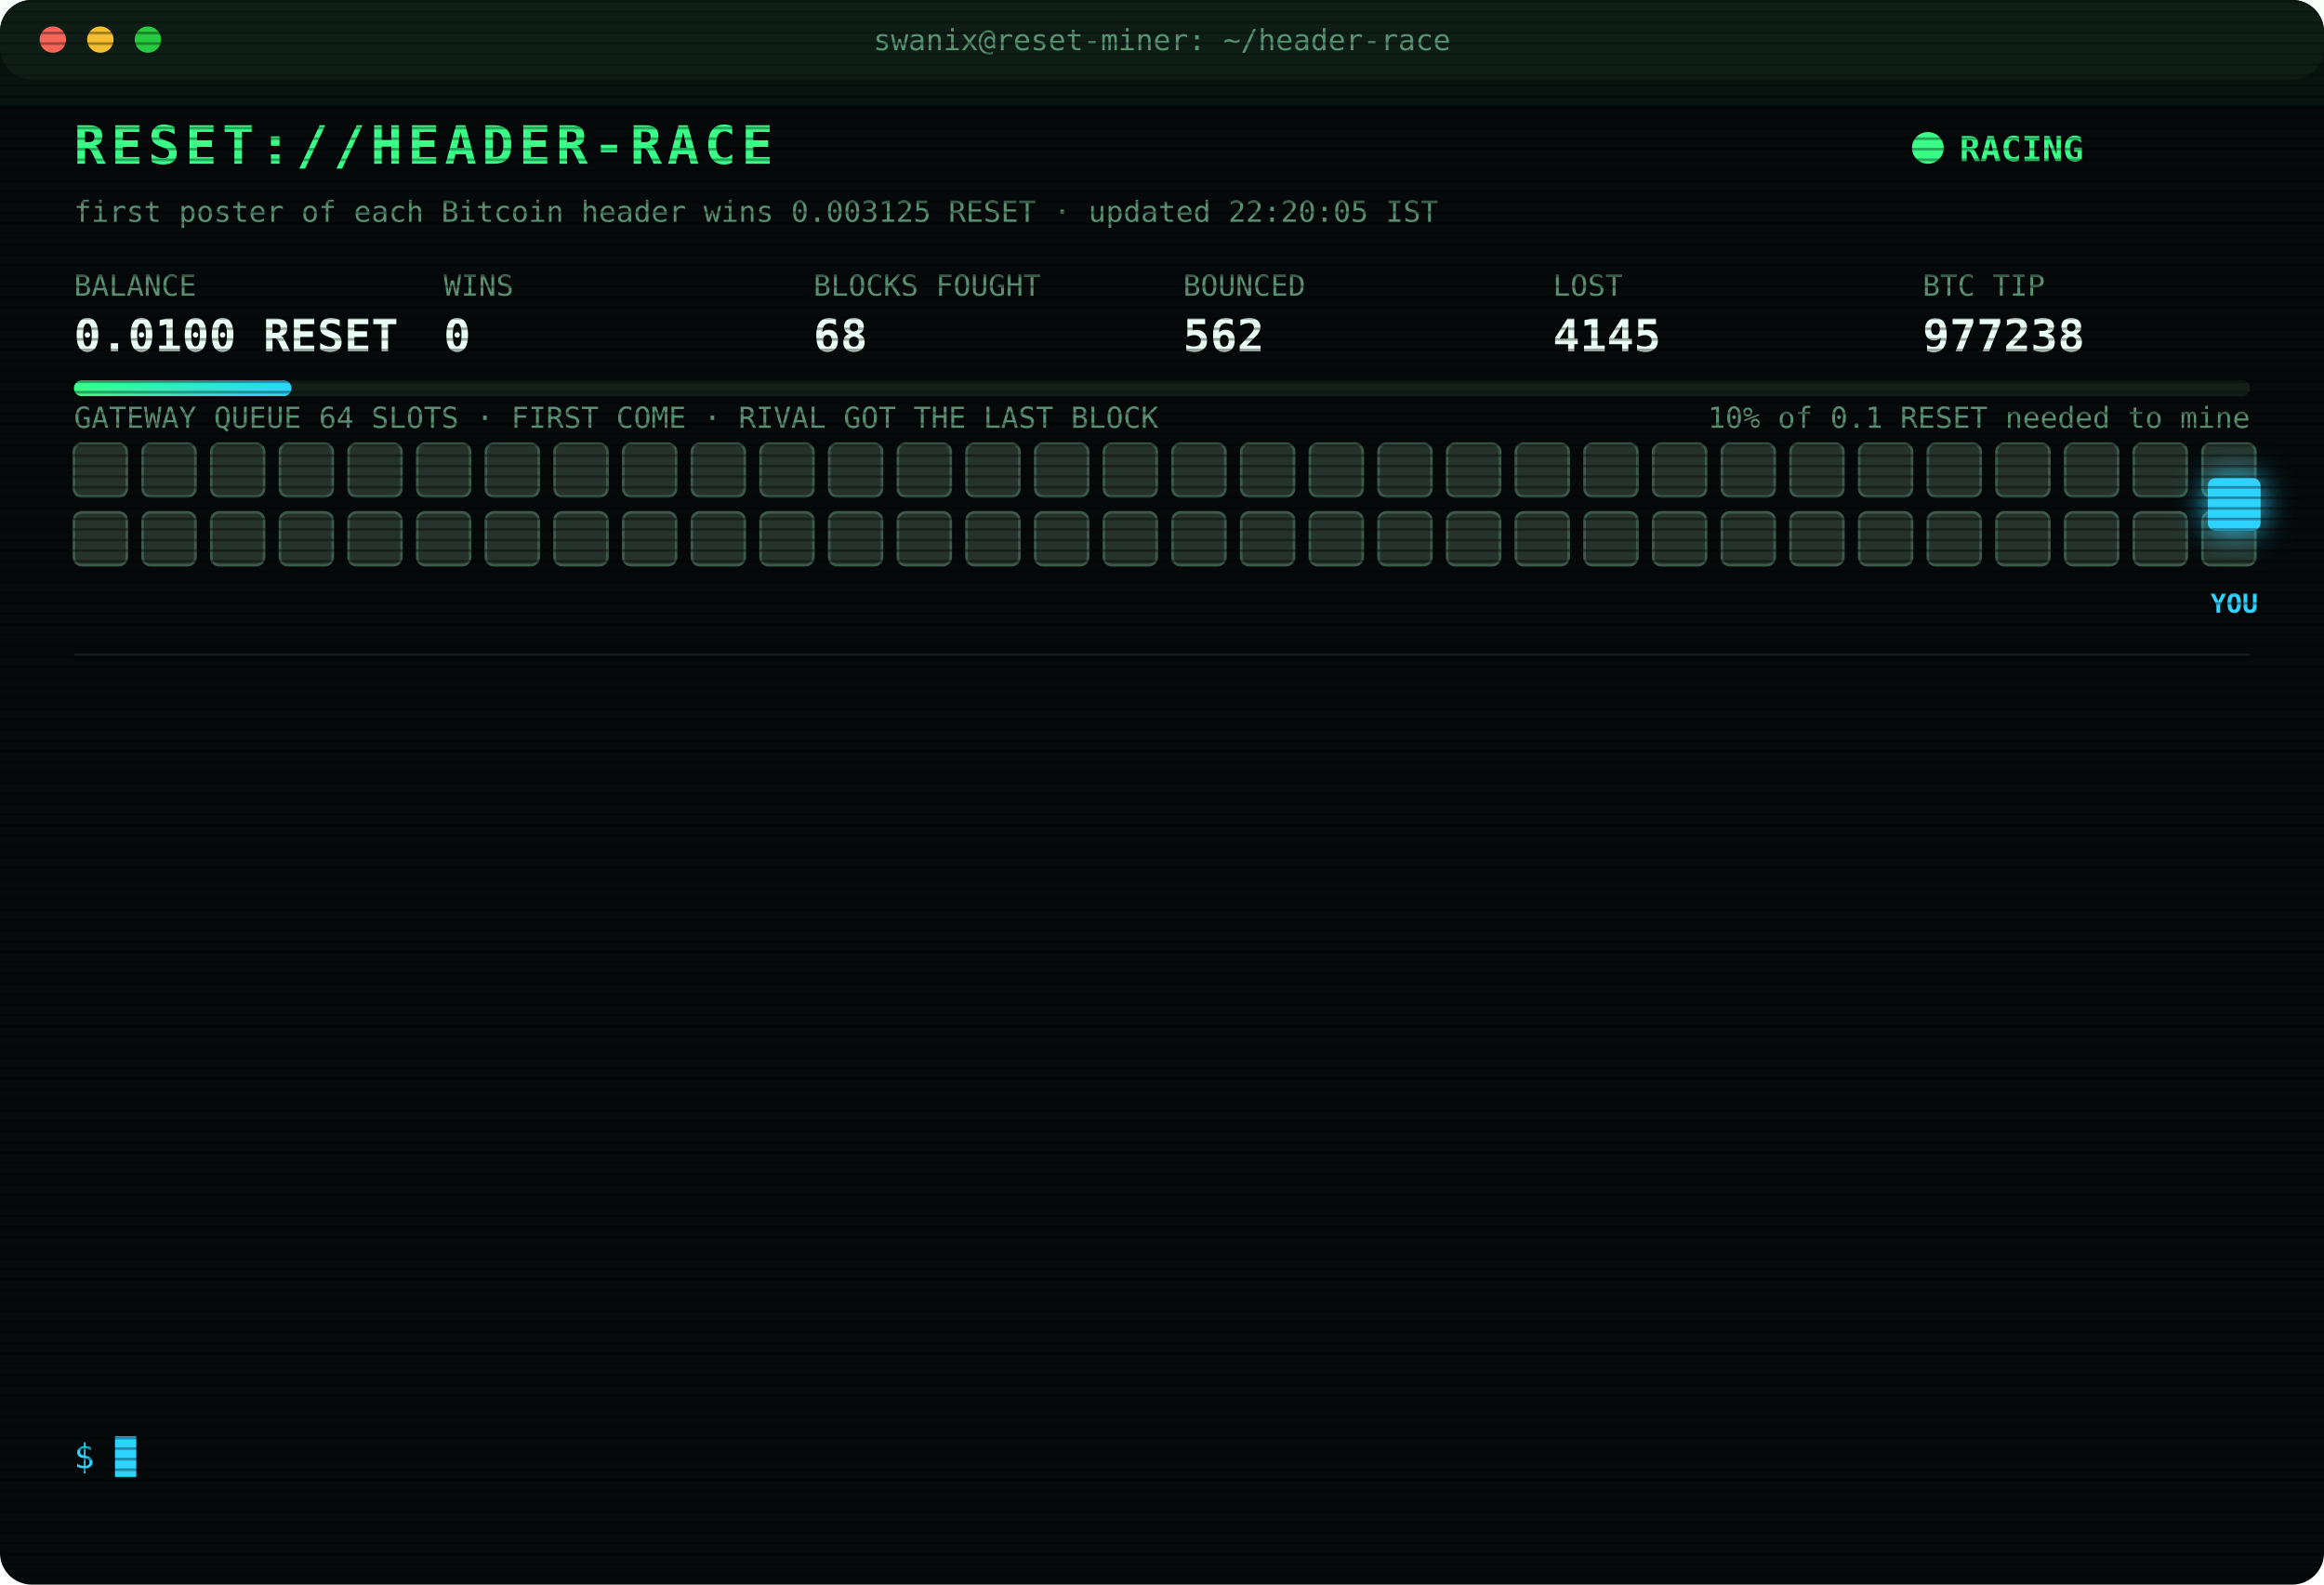
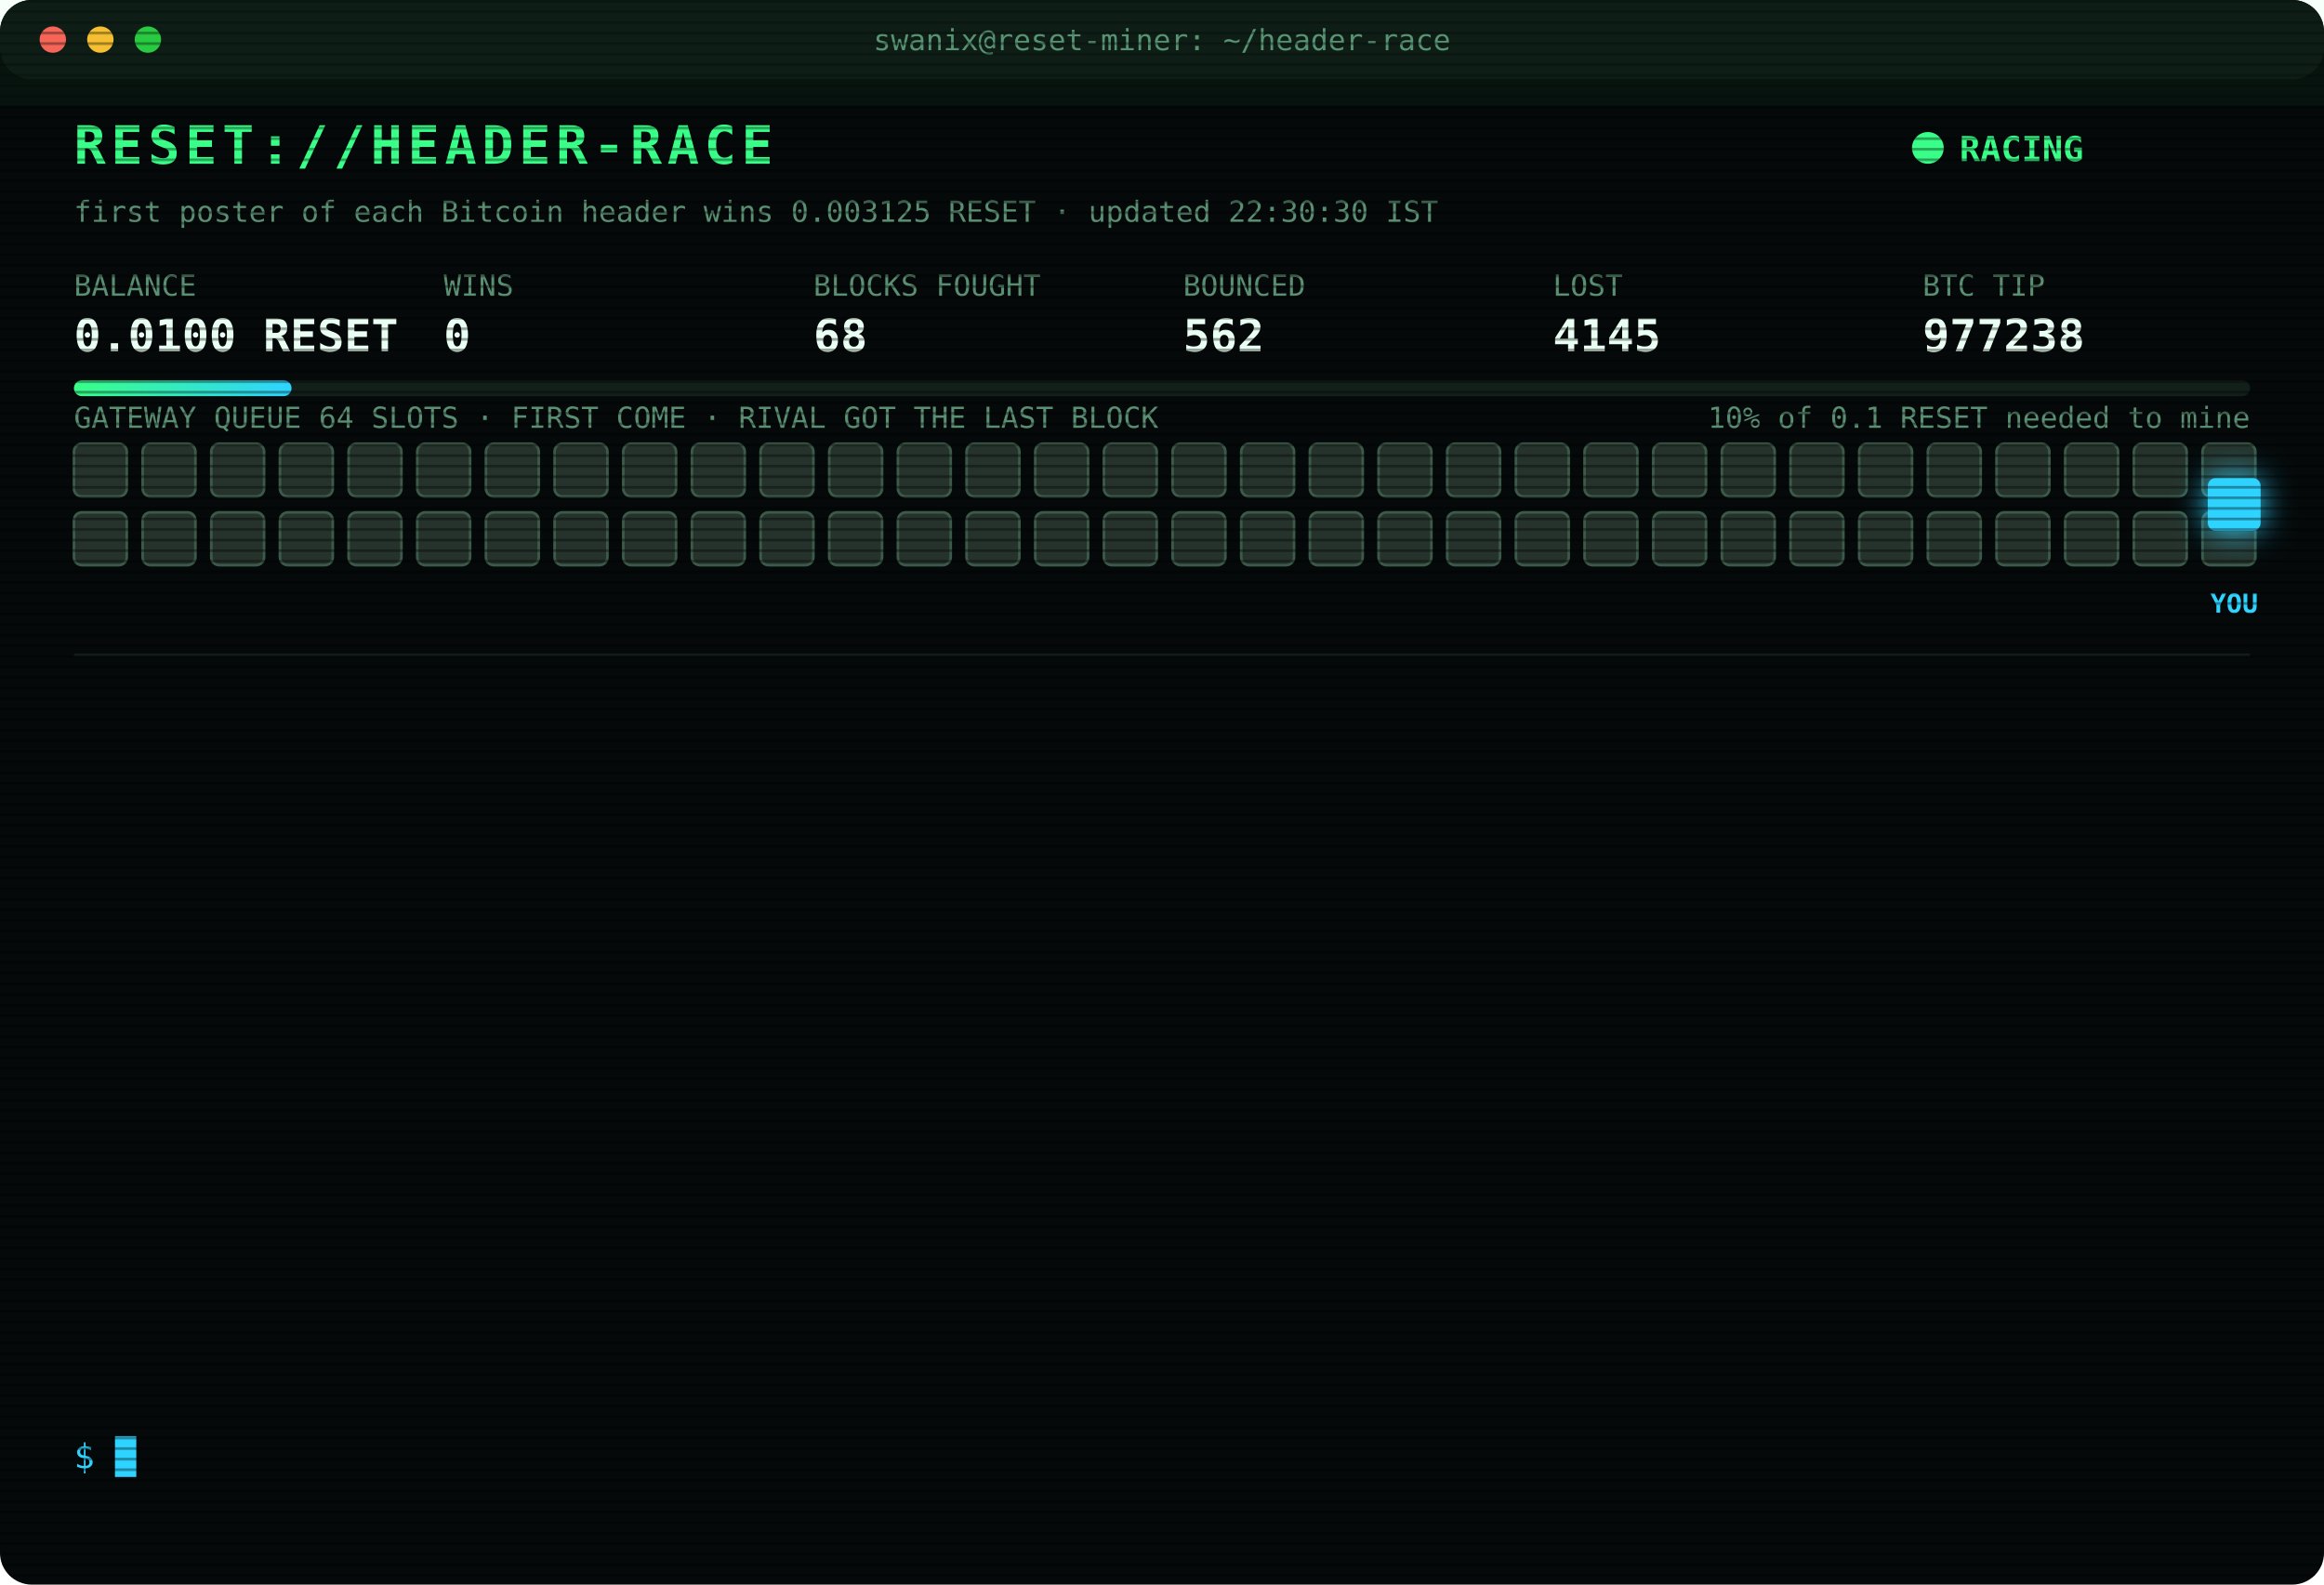
<svg xmlns="http://www.w3.org/2000/svg" width="880" height="600" viewBox="0 0 880 600" font-family="ui-monospace,SFMono-Regular,Menlo,Consolas,monospace">
  <style>
text{font-size:13px;fill:#7CFFB2}
.title{font-size:20px;font-weight:700;fill:#39FF88;letter-spacing:2px;animation:glitch 3s infinite steps(1)}
.sub{fill:#2fd3ff}.k{fill:#5a8f73;font-size:11px}.v{font-size:17px;font-weight:700;fill:#eafff3}
.ts{fill:#3f6b56}.boot{fill:#2fd3ff}.dim{fill:#5a8f73}.bad{fill:#ff4d6d}.warn{fill:#ffd23f}.mag{fill:#ff5cf0}.win{fill:#39FF88;font-weight:700}
.tag{font-size:10px;fill:#2fd3ff;font-weight:700}
.rival{fill:#26332c;stroke:#3c5a49;animation:jam 1.2s infinite alternate}
.idle{fill:#141c18;stroke:#22302a;animation:breathe 4s infinite}
.me{fill:#2fd3ff;filter:drop-shadow(0 0 6px #2fd3ff)}
.hover{animation:nudge 1.1s infinite ease-in-out}.bounce{animation:kick 1.4s infinite}
.ln{opacity:0;animation:in .4s forwards}
.cur{animation:blink 1s infinite steps(1)}
.scan{animation:scan 6s infinite linear}
.led{animation:blink 1.4s infinite}
@keyframes in{from{opacity:0;transform:translateX(-6px)}to{opacity:1;transform:none}}
@keyframes blink{50%{opacity:0}}
@keyframes jam{to{fill:#33463b}}
@keyframes breathe{50%{opacity:.4}}
@keyframes nudge{50%{transform:translateX(-10px)}}
@keyframes kick{0%,100%{transform:none}30%{transform:translateX(-14px)}55%{transform:translateX(10px) translateY(-6px)}}
@keyframes glitch{0%,92%{transform:none}93%{transform:translateX(2px);fill:#ff4d6d}95%{transform:translateX(-2px);fill:#2fd3ff}97%{transform:none}}
@keyframes scan{from{transform:translateY(-40px)}to{transform:translateY(600px)}}
</style>
  <defs>
    <pattern id="sl" width="4" height="4" patternUnits="userSpaceOnUse">
      <rect width="4" height="1" fill="#000" opacity=".35" />
    </pattern>
    <linearGradient id="bar">
      <stop offset="0" stop-color="#39FF88" />
      <stop offset="1" stop-color="#2fd3ff" />
    </linearGradient>
  </defs>
  <rect width="880" height="600" rx="12" fill="#05090a" />
  <rect width="880" height="30" rx="12" fill="#0d1512" />
  <circle cx="20" cy="15" r="5" fill="#ff5f57" />
  <circle cx="38" cy="15" r="5" fill="#febc2e" />
  <circle cx="56" cy="15" r="5" fill="#28c840" />
  <text x="440" y="19" text-anchor="middle" class="k">swanix@reset-miner: ~/header-race</text>
  <text x="28" y="62" class="title">RESET://HEADER-RACE</text>
  <circle class="led" cx="730" cy="56" r="6" fill="#39FF88" />
  <text x="742" y="61" class="win">RACING</text>
-   <text x="28" y="84" class="k">first poster of each Bitcoin header wins 0.003125 RESET · updated 22:20:05 IST</text>
+   <text x="28" y="84" class="k">first poster of each Bitcoin header wins 0.003125 RESET · updated 22:30:30 IST</text>
  <text x="28" y="112" class="k">BALANCE</text>
  <text x="28" y="133" class="v">0.0100 RESET</text>
  <text x="168" y="112" class="k">WINS</text>
  <text x="168" y="133" class="v">0</text>
  <text x="308" y="112" class="k">BLOCKS FOUGHT</text>
  <text x="308" y="133" class="v">68</text>
  <text x="448" y="112" class="k">BOUNCED</text>
  <text x="448" y="133" class="v">562</text>
  <text x="588" y="112" class="k">LOST</text>
  <text x="588" y="133" class="v">4145</text>
  <text x="728" y="112" class="k">BTC TIP</text>
  <text x="728" y="133" class="v">977238</text>
  <rect x="28" y="144" width="824" height="6" rx="3" fill="#13201a" />
  <rect x="28" y="144" width="82.4" height="6" rx="3" fill="url(#bar)" />
  <text x="852" y="162" text-anchor="end" class="k">10% of 0.1 RESET needed to mine</text>
  <text x="28" y="162" class="k">GATEWAY QUEUE 64 SLOTS · FIRST COME · RIVAL GOT THE LAST BLOCK</text>
  <rect class="rival" x="28" y="168" width="20" height="20" rx="3" style="animation-delay:0.00s" />
  <rect class="rival" x="54" y="168" width="20" height="20" rx="3" style="animation-delay:0.05s" />
  <rect class="rival" x="80" y="168" width="20" height="20" rx="3" style="animation-delay:0.10s" />
  <rect class="rival" x="106" y="168" width="20" height="20" rx="3" style="animation-delay:0.15s" />
  <rect class="rival" x="132" y="168" width="20" height="20" rx="3" style="animation-delay:0.20s" />
  <rect class="rival" x="158" y="168" width="20" height="20" rx="3" style="animation-delay:0.25s" />
  <rect class="rival" x="184" y="168" width="20" height="20" rx="3" style="animation-delay:0.30s" />
  <rect class="rival" x="210" y="168" width="20" height="20" rx="3" style="animation-delay:0.35s" />
  <rect class="rival" x="236" y="168" width="20" height="20" rx="3" style="animation-delay:0.40s" />
  <rect class="rival" x="262" y="168" width="20" height="20" rx="3" style="animation-delay:0.45s" />
  <rect class="rival" x="288" y="168" width="20" height="20" rx="3" style="animation-delay:0.50s" />
  <rect class="rival" x="314" y="168" width="20" height="20" rx="3" style="animation-delay:0.55s" />
  <rect class="rival" x="340" y="168" width="20" height="20" rx="3" style="animation-delay:0.60s" />
  <rect class="rival" x="366" y="168" width="20" height="20" rx="3" style="animation-delay:0.65s" />
  <rect class="rival" x="392" y="168" width="20" height="20" rx="3" style="animation-delay:0.70s" />
  <rect class="rival" x="418" y="168" width="20" height="20" rx="3" style="animation-delay:0.75s" />
  <rect class="rival" x="444" y="168" width="20" height="20" rx="3" style="animation-delay:0.80s" />
  <rect class="rival" x="470" y="168" width="20" height="20" rx="3" style="animation-delay:0.85s" />
  <rect class="rival" x="496" y="168" width="20" height="20" rx="3" style="animation-delay:0.90s" />
  <rect class="rival" x="522" y="168" width="20" height="20" rx="3" style="animation-delay:0.95s" />
  <rect class="rival" x="548" y="168" width="20" height="20" rx="3" style="animation-delay:1.00s" />
  <rect class="rival" x="574" y="168" width="20" height="20" rx="3" style="animation-delay:1.05s" />
  <rect class="rival" x="600" y="168" width="20" height="20" rx="3" style="animation-delay:1.10s" />
  <rect class="rival" x="626" y="168" width="20" height="20" rx="3" style="animation-delay:1.15s" />
  <rect class="rival" x="652" y="168" width="20" height="20" rx="3" style="animation-delay:1.20s" />
  <rect class="rival" x="678" y="168" width="20" height="20" rx="3" style="animation-delay:1.25s" />
  <rect class="rival" x="704" y="168" width="20" height="20" rx="3" style="animation-delay:1.30s" />
  <rect class="rival" x="730" y="168" width="20" height="20" rx="3" style="animation-delay:1.35s" />
  <rect class="rival" x="756" y="168" width="20" height="20" rx="3" style="animation-delay:1.40s" />
  <rect class="rival" x="782" y="168" width="20" height="20" rx="3" style="animation-delay:1.45s" />
  <rect class="rival" x="808" y="168" width="20" height="20" rx="3" style="animation-delay:1.50s" />
  <rect class="rival" x="834" y="168" width="20" height="20" rx="3" style="animation-delay:1.55s" />
  <rect class="rival" x="28" y="194" width="20" height="20" rx="3" style="animation-delay:1.60s" />
  <rect class="rival" x="54" y="194" width="20" height="20" rx="3" style="animation-delay:1.65s" />
  <rect class="rival" x="80" y="194" width="20" height="20" rx="3" style="animation-delay:1.70s" />
  <rect class="rival" x="106" y="194" width="20" height="20" rx="3" style="animation-delay:1.75s" />
  <rect class="rival" x="132" y="194" width="20" height="20" rx="3" style="animation-delay:1.80s" />
  <rect class="rival" x="158" y="194" width="20" height="20" rx="3" style="animation-delay:1.85s" />
  <rect class="rival" x="184" y="194" width="20" height="20" rx="3" style="animation-delay:1.90s" />
  <rect class="rival" x="210" y="194" width="20" height="20" rx="3" style="animation-delay:1.95s" />
  <rect class="rival" x="236" y="194" width="20" height="20" rx="3" style="animation-delay:2.00s" />
  <rect class="rival" x="262" y="194" width="20" height="20" rx="3" style="animation-delay:2.05s" />
  <rect class="rival" x="288" y="194" width="20" height="20" rx="3" style="animation-delay:2.10s" />
  <rect class="rival" x="314" y="194" width="20" height="20" rx="3" style="animation-delay:2.15s" />
  <rect class="rival" x="340" y="194" width="20" height="20" rx="3" style="animation-delay:2.20s" />
  <rect class="rival" x="366" y="194" width="20" height="20" rx="3" style="animation-delay:2.25s" />
  <rect class="rival" x="392" y="194" width="20" height="20" rx="3" style="animation-delay:2.30s" />
  <rect class="rival" x="418" y="194" width="20" height="20" rx="3" style="animation-delay:2.35s" />
  <rect class="rival" x="444" y="194" width="20" height="20" rx="3" style="animation-delay:2.40s" />
  <rect class="rival" x="470" y="194" width="20" height="20" rx="3" style="animation-delay:2.45s" />
  <rect class="rival" x="496" y="194" width="20" height="20" rx="3" style="animation-delay:2.50s" />
  <rect class="rival" x="522" y="194" width="20" height="20" rx="3" style="animation-delay:2.55s" />
  <rect class="rival" x="548" y="194" width="20" height="20" rx="3" style="animation-delay:2.60s" />
  <rect class="rival" x="574" y="194" width="20" height="20" rx="3" style="animation-delay:2.65s" />
  <rect class="rival" x="600" y="194" width="20" height="20" rx="3" style="animation-delay:2.70s" />
  <rect class="rival" x="626" y="194" width="20" height="20" rx="3" style="animation-delay:2.75s" />
  <rect class="rival" x="652" y="194" width="20" height="20" rx="3" style="animation-delay:2.80s" />
  <rect class="rival" x="678" y="194" width="20" height="20" rx="3" style="animation-delay:2.85s" />
  <rect class="rival" x="704" y="194" width="20" height="20" rx="3" style="animation-delay:2.90s" />
  <rect class="rival" x="730" y="194" width="20" height="20" rx="3" style="animation-delay:2.95s" />
  <rect class="rival" x="756" y="194" width="20" height="20" rx="3" style="animation-delay:3.00s" />
  <rect class="rival" x="782" y="194" width="20" height="20" rx="3" style="animation-delay:3.05s" />
  <rect class="rival" x="808" y="194" width="20" height="20" rx="3" style="animation-delay:3.10s" />
  <rect class="rival" x="834" y="194" width="20" height="20" rx="3" style="animation-delay:3.15s" />
  <g class="hover">
    <rect class="me" x="836" y="181" width="20" height="20" rx="3" />
    <text class="tag" x="846" y="232" text-anchor="middle">YOU</text>
  </g>
  <line x1="28" x2="852" y1="248" y2="248" stroke="#13201a" />
  <g class="ln" style="animation-delay:0.40s">
    <text x="28" y="270" class="ts">20:36:06</text>
    <text x="104" y="270" class="bad">[LOST] #977226 taken by a rival miner</text>
  </g>
  <g class="ln" style="animation-delay:0.65s">
    <text x="28" y="292" class="ts">20:38:20</text>
    <text x="104" y="292" class="bad">[LOST] #977227 taken by a rival miner</text>
  </g>
  <g class="ln" style="animation-delay:0.90s">
    <text x="28" y="314" class="ts">20:46:10</text>
    <text x="104" y="314" class="bad">[LOST] #977228 taken by a rival miner</text>
  </g>
  <g class="ln" style="animation-delay:1.15s">
    <text x="28" y="336" class="ts">20:48:14</text>
    <text x="104" y="336" class="bad">[LOST] #977229 taken by a rival miner</text>
  </g>
  <g class="ln" style="animation-delay:1.40s">
    <text x="28" y="358" class="ts">21:02:20</text>
    <text x="104" y="358" class="bad">[LOST] #977230 taken by a rival miner</text>
  </g>
  <g class="ln" style="animation-delay:1.65s">
    <text x="28" y="380" class="ts">21:14:52</text>
    <text x="104" y="380" class="bad">[LOST] #977231 taken by a rival miner</text>
  </g>
  <g class="ln" style="animation-delay:1.90s">
    <text x="28" y="402" class="ts">21:15:12</text>
    <text x="104" y="402" class="bad">[LOST] #977232 taken by a rival miner</text>
  </g>
  <g class="ln" style="animation-delay:2.15s">
    <text x="28" y="424" class="ts">21:25:28</text>
    <text x="104" y="424" class="bad">[LOST] #977233 taken by a rival miner</text>
  </g>
  <g class="ln" style="animation-delay:2.40s">
    <text x="28" y="446" class="ts">21:57:43</text>
    <text x="104" y="446" class="bad">[LOST] #977234 taken by a rival miner</text>
  </g>
  <g class="ln" style="animation-delay:2.65s">
    <text x="28" y="468" class="ts">21:58:02</text>
    <text x="104" y="468" class="bad">[LOST] #977235 taken by a rival miner</text>
  </g>
  <g class="ln" style="animation-delay:2.90s">
    <text x="28" y="490" class="ts">22:12:43</text>
    <text x="104" y="490" class="bad">[LOST] #977236 taken by a rival miner</text>
  </g>
  <g class="ln" style="animation-delay:3.15s">
    <text x="28" y="512" class="ts">22:15:48</text>
    <text x="104" y="512" class="bad">[LOST] #977237 taken by a rival miner</text>
  </g>
  <g class="ln" style="animation-delay:3.40s">
    <text x="28" y="534" class="ts">22:20:05</text>
    <text x="104" y="534" class="bad">[LOST] #977238 taken by a rival miner</text>
  </g>
  <text x="28" y="556" class="sub">$ <tspan class="cur">█</tspan>
  </text>
  <rect width="880" height="600" rx="12" fill="url(#sl)" pointer-events="none" />
  <rect class="scan" width="880" height="40" fill="#39FF88" opacity=".04" />
</svg>
